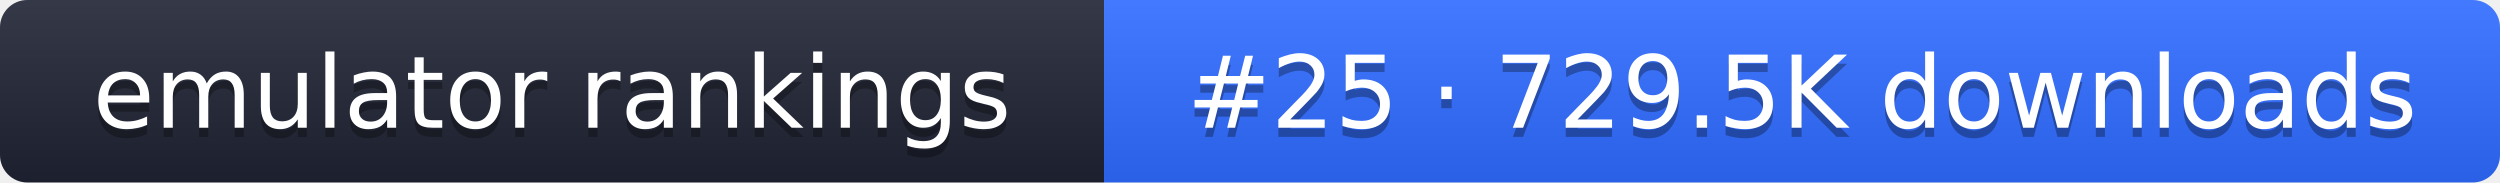
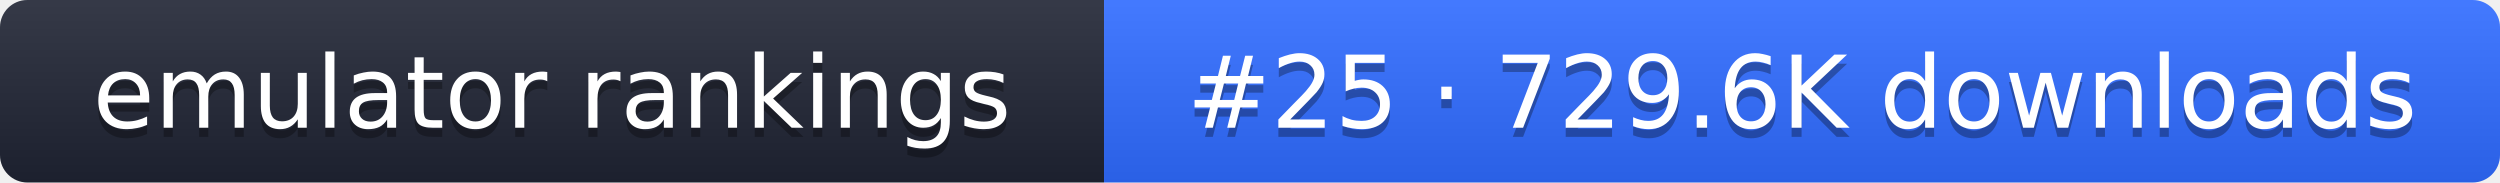
- <svg xmlns="http://www.w3.org/2000/svg" width="274" height="20" role="img" aria-label="emulator rankings: #25 · 729.5K downloads">
+ <svg xmlns="http://www.w3.org/2000/svg" width="274" height="20" role="img" aria-label="emulator rankings: #25 · 729.6K downloads">
  <linearGradient id="g" x2="0" y2="100%">
    <stop offset="0" stop-color="#fff" stop-opacity=".1" />
    <stop offset="1" stop-opacity=".1" />
  </linearGradient>
  <clipPath id="r">
    <rect width="274" height="20" rx="3" fill="#fff" />
  </clipPath>
  <g clip-path="url(#r)">
    <rect width="121" height="20" fill="#1f2433" />
    <rect x="121" width="153" height="20" fill="#2f6bff" />
    <rect width="274" height="20" fill="url(#g)" />
  </g>
  <g fill="#fff" text-anchor="middle" font-family="Verdana,DejaVu Sans,sans-serif" font-size="11">
    <text x="60.5" y="15" fill="#010101" fill-opacity=".3">emulator rankings</text>
    <text x="60.5" y="14">emulator rankings</text>
-     <text x="197.5" y="15" fill="#010101" fill-opacity=".3">#25 · 729.5K downloads</text>
-     <text x="197.5" y="14">#25 · 729.5K downloads</text>
+     <text x="197.5" y="15" fill="#010101" fill-opacity=".3">#25 · 729.6K downloads</text>
+     <text x="197.5" y="14">#25 · 729.6K downloads</text>
  </g>
</svg>
